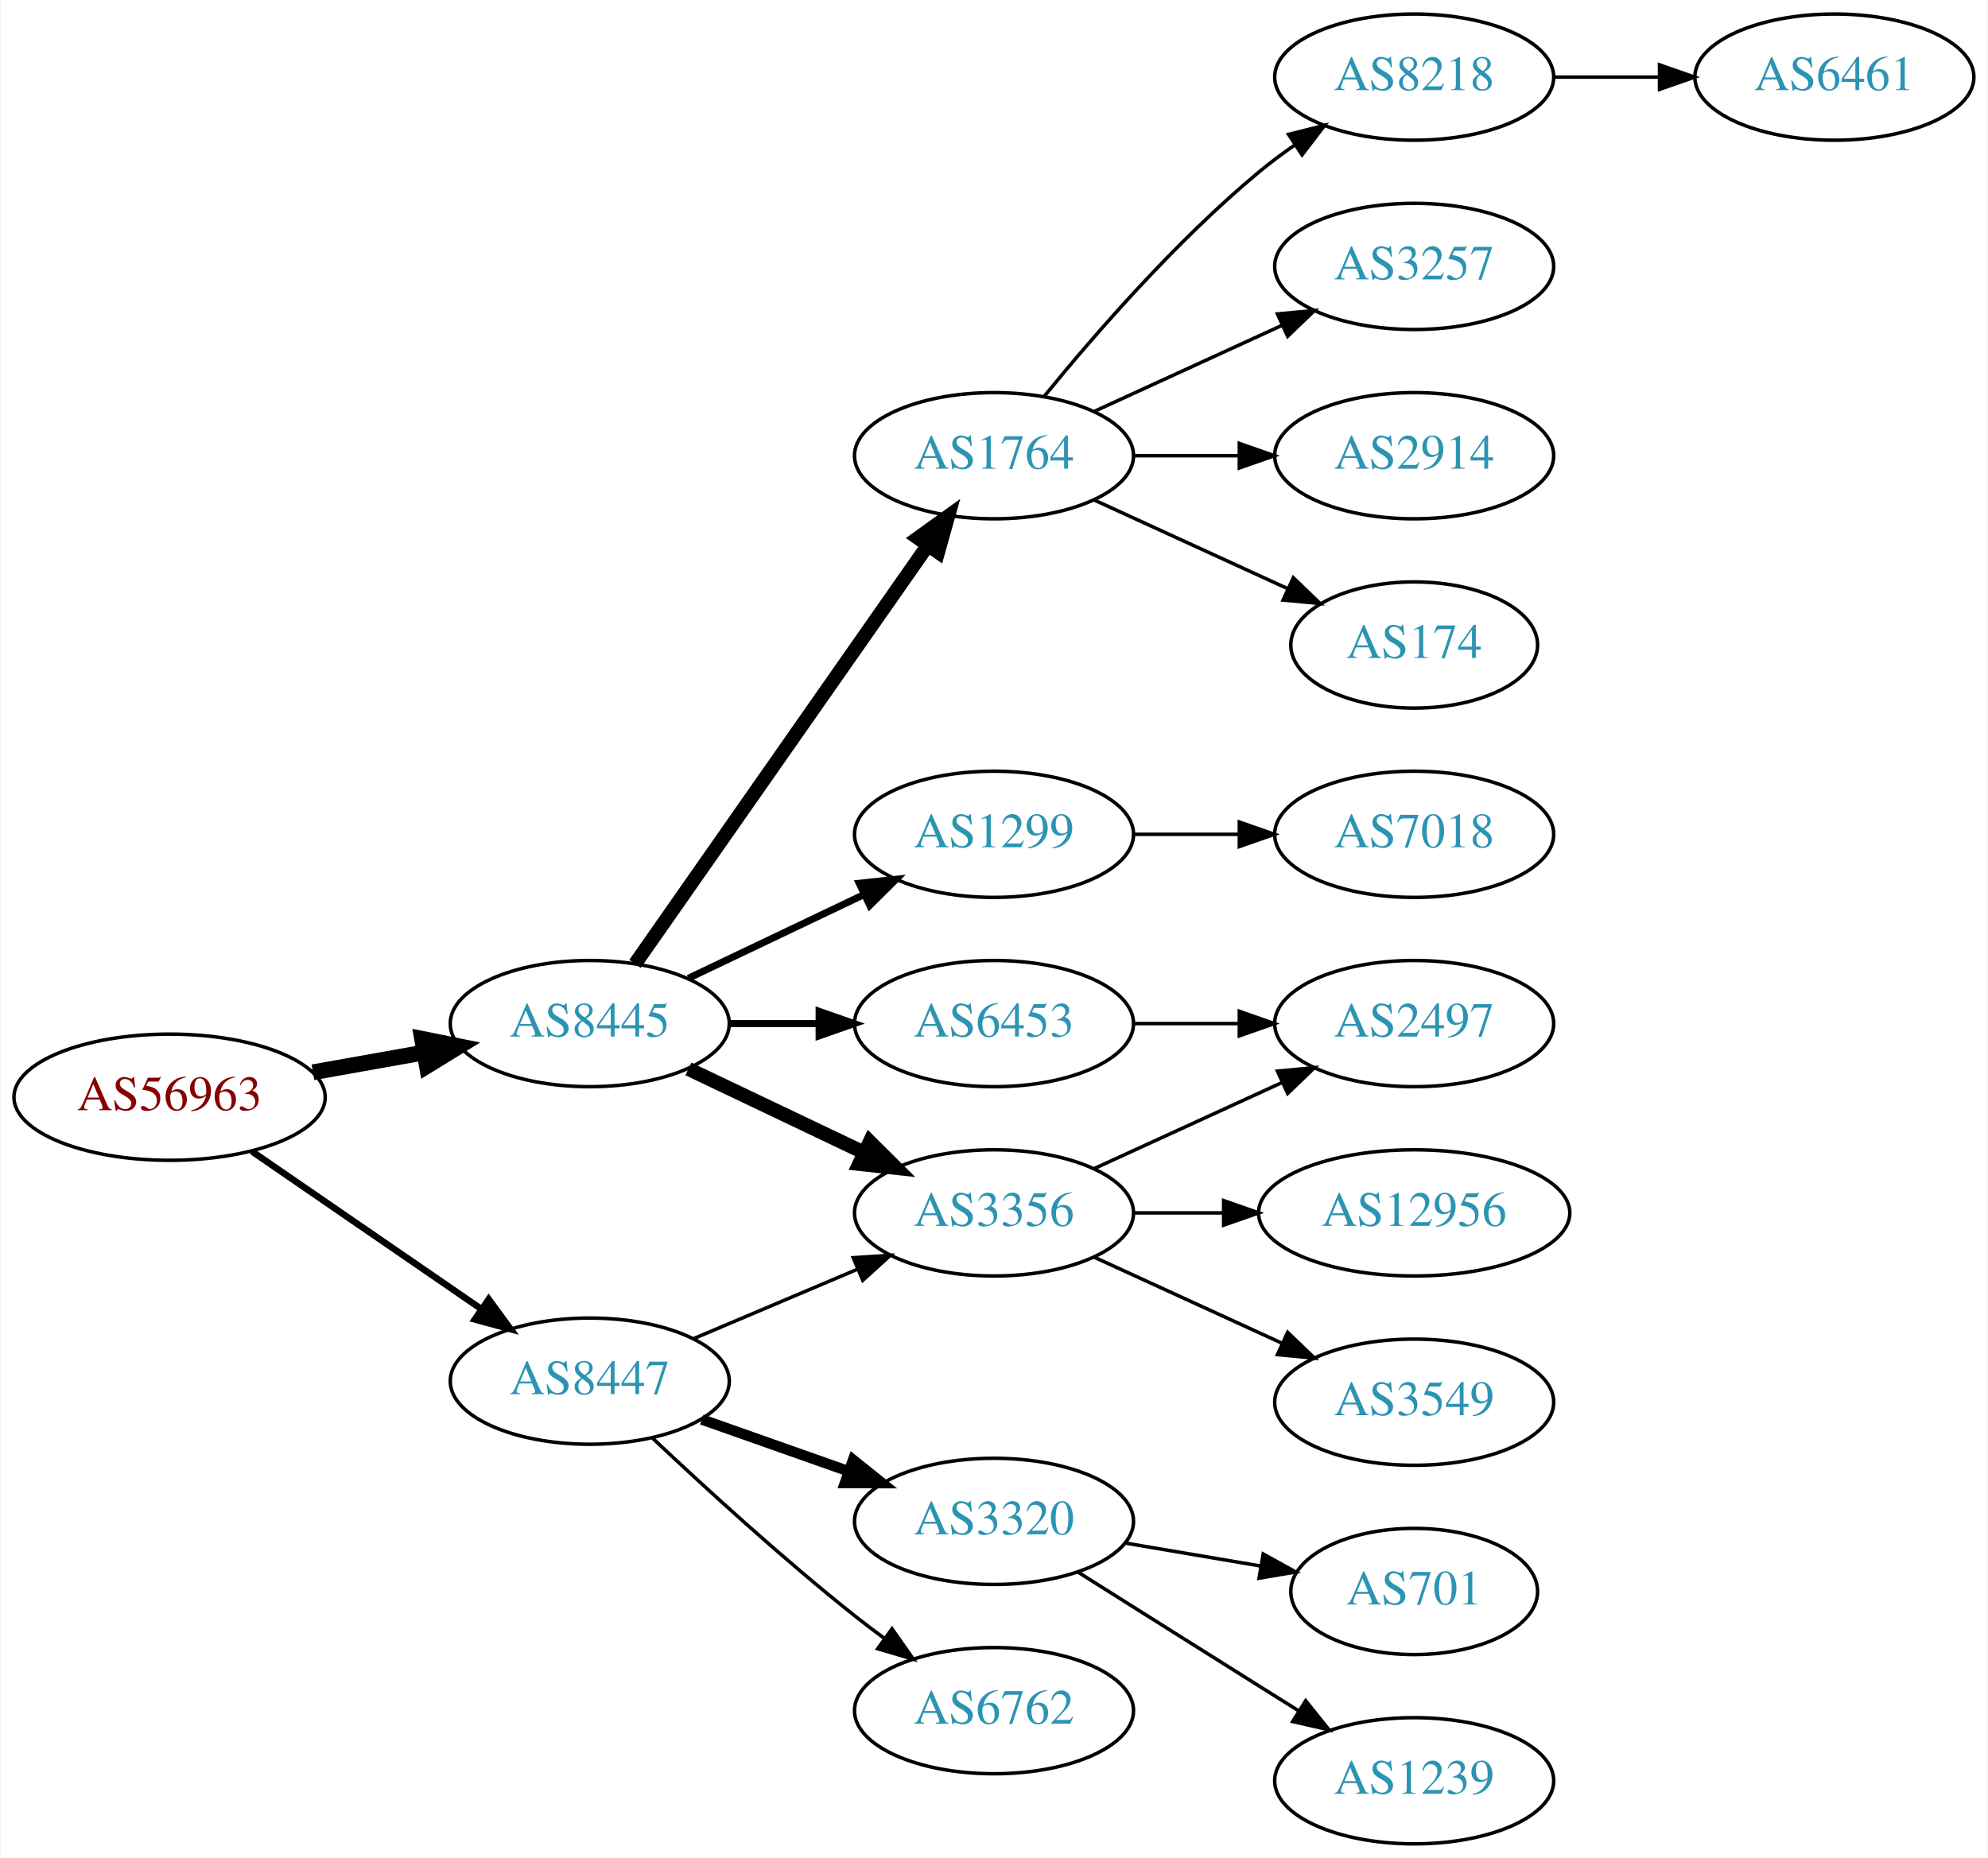
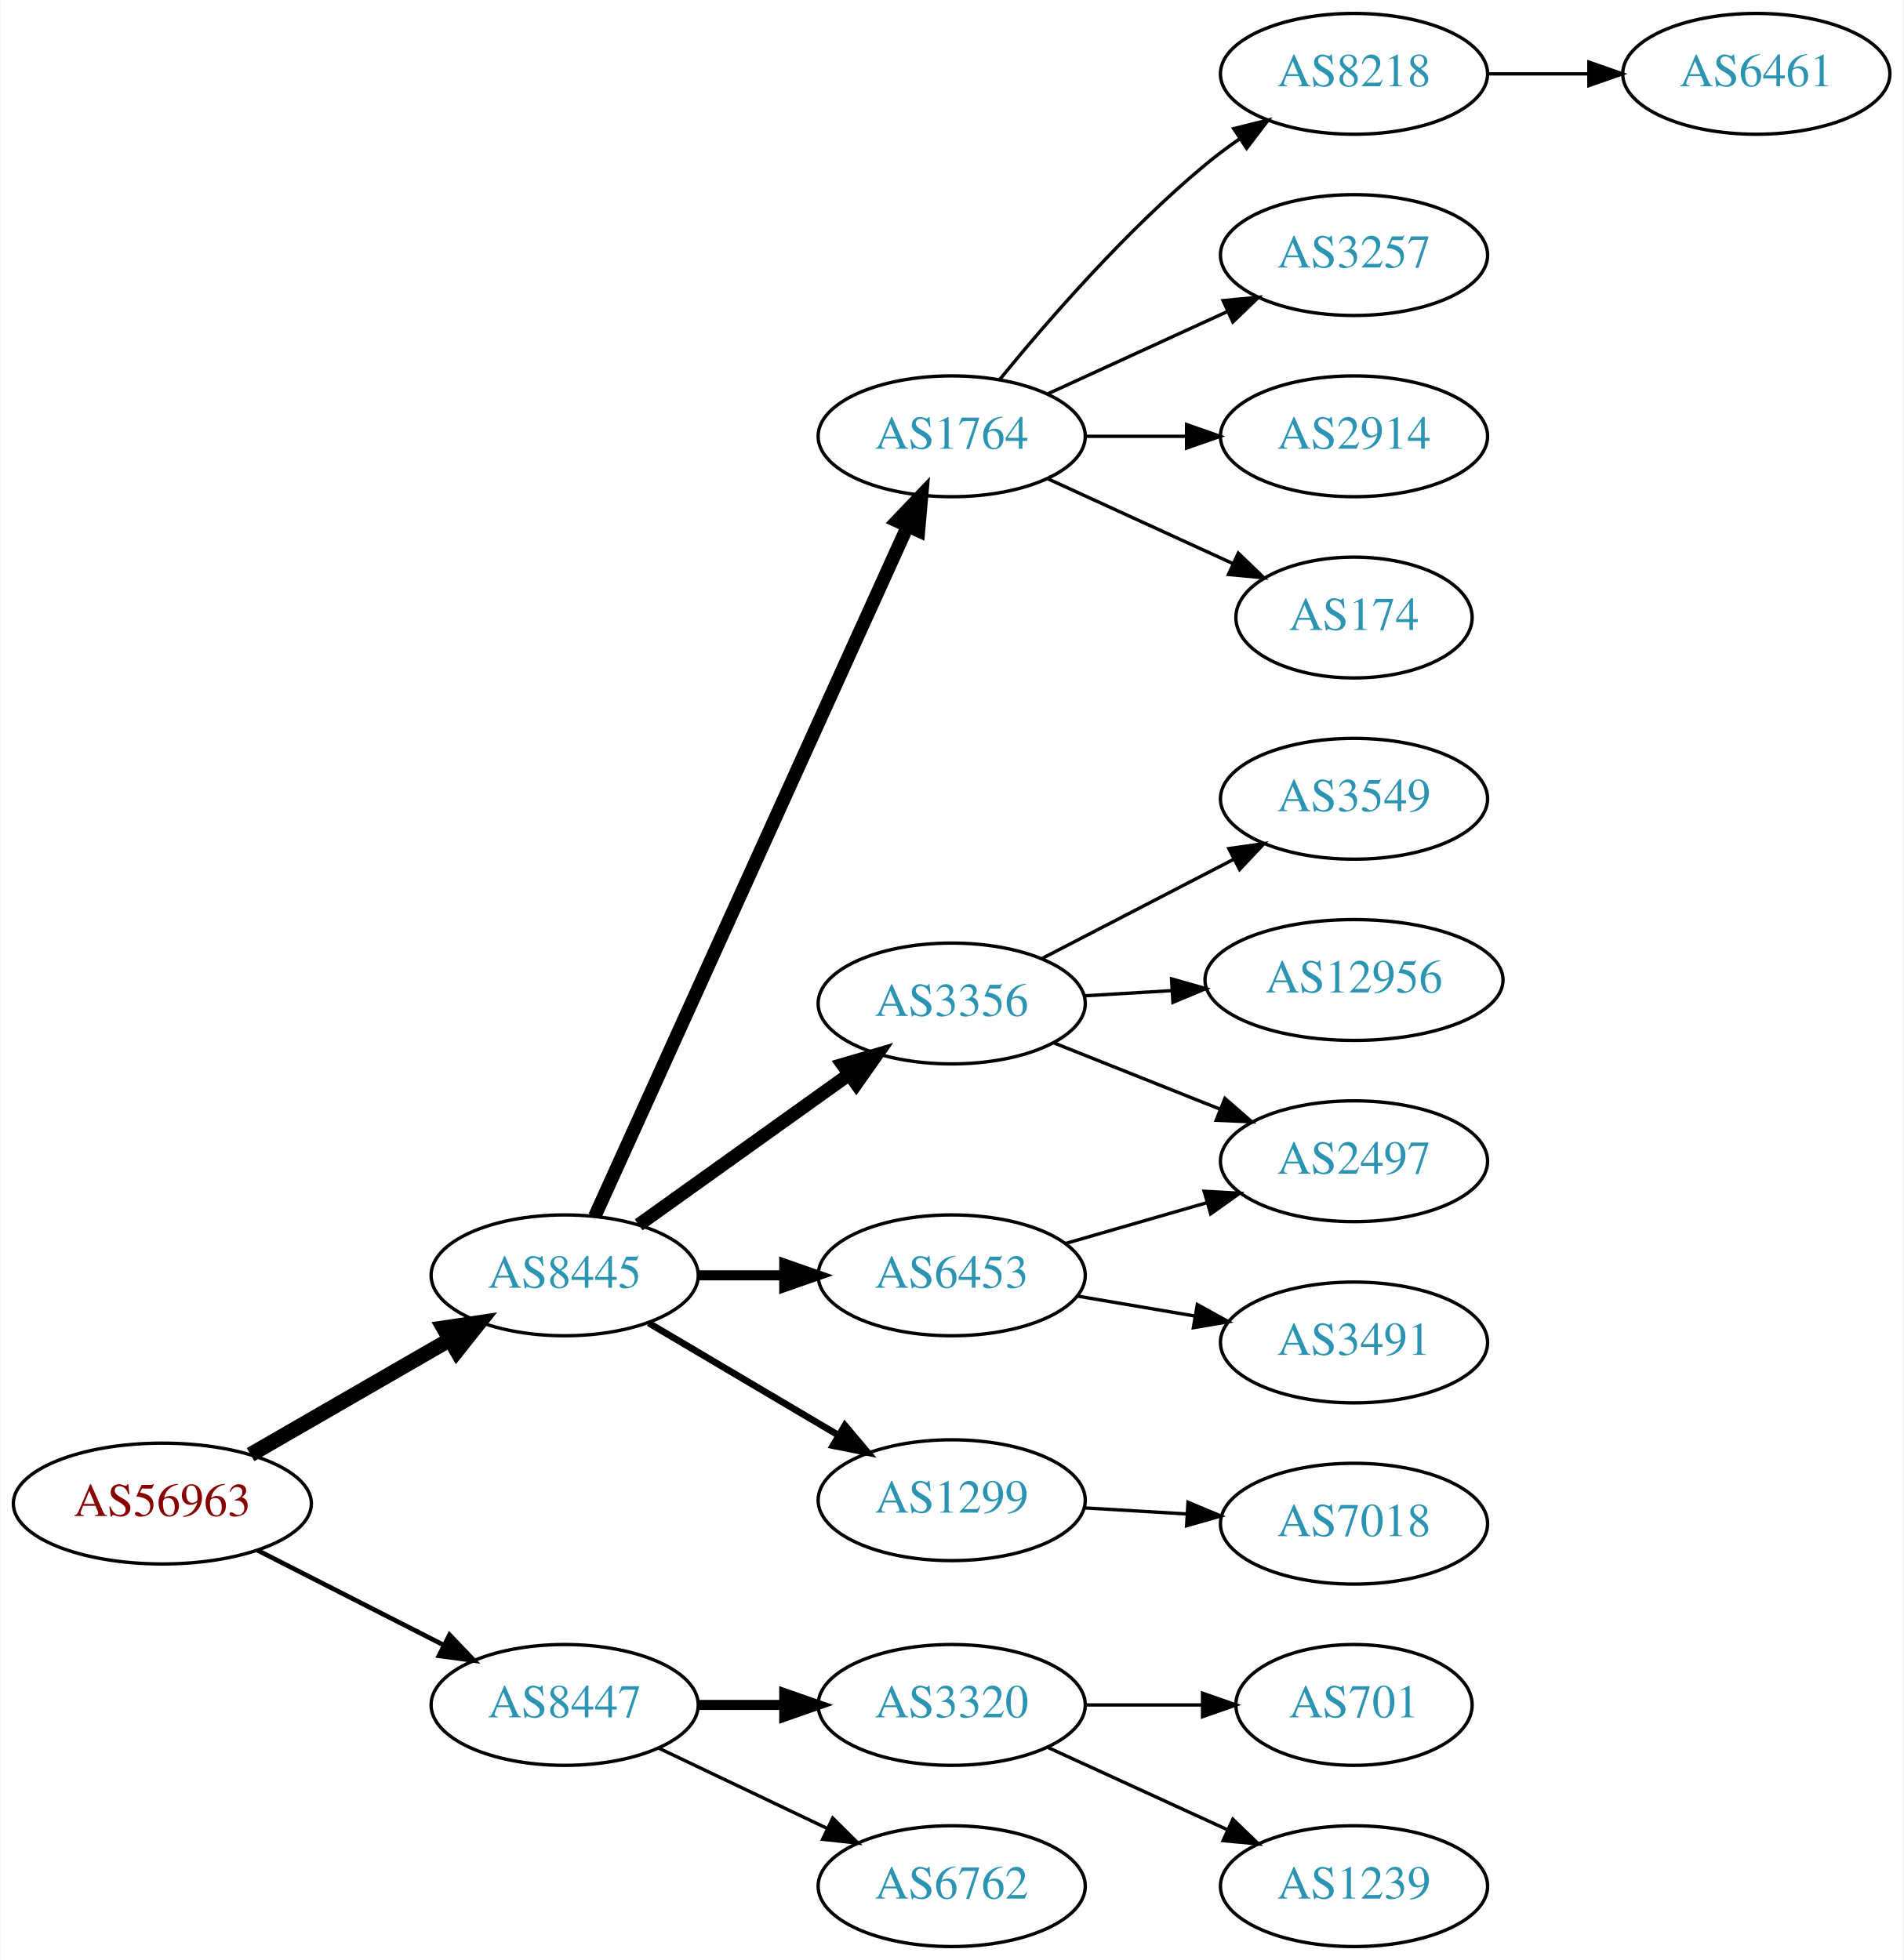
- <svg xmlns="http://www.w3.org/2000/svg" xmlns:xlink="http://www.w3.org/1999/xlink" width="567pt" height="530pt" viewBox="0.00 0.00 566.66 530.00">
-   <g id="graph0" class="graph" transform="scale(1 1) rotate(0) translate(4 526)">
-     <polygon fill="white" stroke="none" points="-4,4 -4,-526 562.663,-526 562.663,4 -4,4" />
+ <svg xmlns="http://www.w3.org/2000/svg" xmlns:xlink="http://www.w3.org/1999/xlink" width="567pt" height="584pt" viewBox="0.00 0.00 566.66 584.00">
+   <g id="graph0" class="graph" transform="scale(1 1) rotate(0) translate(4 580)">
+     <polygon fill="white" stroke="none" points="-4,4 -4,-580 562.663,-580 562.663,4 -4,4" />
    <g id="node1" class="node">
      <g id="a_node1">
        <a xlink:href="/asn/56963" xlink:title="AS56963 ~ Skidata AG [AT]">
-           <ellipse fill="#ffffff" stroke="black" cx="44.196" cy="-213" rx="44.393" ry="18" />
-           <text text-anchor="middle" x="44.196" y="-209.3" font-family="Times,serif" font-size="14.00" fill="#880000">AS56963</text>
+           <ellipse fill="#ffffff" stroke="black" cx="44.196" cy="-132" rx="44.393" ry="18" />
+           <text text-anchor="middle" x="44.196" y="-128.3" font-family="Times,serif" font-size="14.00" fill="#880000">AS56963</text>
        </a>
      </g>
    </g>
    <g id="node2" class="node">
      <g id="a_node2">
        <a xlink:href="/asn/8445" xlink:title="AS8445 ~ SALZBURG-AG-AS [AT]">
-           <ellipse fill="#ffffff" stroke="black" cx="164.039" cy="-234" rx="39.794" ry="18" />
-           <text text-anchor="middle" x="164.039" y="-230.3" font-family="Times,serif" font-size="14.00" fill="#2c94b3">AS8445</text>
+           <ellipse fill="#ffffff" stroke="black" cx="164.039" cy="-200" rx="39.794" ry="18" />
+           <text text-anchor="middle" x="164.039" y="-196.3" font-family="Times,serif" font-size="14.00" fill="#2c94b3">AS8445</text>
        </a>
      </g>
    </g>
    <g id="edge1" class="edge">
-       <path fill="none" stroke="black" stroke-width="4.5" d="M85.092,-220.11C95.314,-221.931 106.39,-223.905 116.898,-225.777" />
-       <polygon fill="black" stroke="black" stroke-width="4.5" points="116.215,-229.655 126.751,-227.533 117.596,-221.902 116.215,-229.655" />
+       <path fill="none" stroke="black" stroke-width="4.5" d="M70.476,-146.588C87.796,-156.582 110.947,-169.941 129.763,-180.799" />
+       <polygon fill="black" stroke="black" stroke-width="4.5" points="127.978,-184.314 138.607,-185.902 131.914,-177.493 127.978,-184.314" />
    </g>
    <g id="node3" class="node">
      <g id="a_node3">
        <a xlink:href="/asn/8447" xlink:title="AS8447 ~ A1 Telekom Austria AG [AT]">
-           <ellipse fill="#ffffff" stroke="black" cx="164.039" cy="-132" rx="39.794" ry="18" />
-           <text text-anchor="middle" x="164.039" y="-128.3" font-family="Times,serif" font-size="14.00" fill="#2c94b3">AS8447</text>
+           <ellipse fill="#ffffff" stroke="black" cx="164.039" cy="-72" rx="39.794" ry="18" />
+           <text text-anchor="middle" x="164.039" y="-68.3" font-family="Times,serif" font-size="14.00" fill="#2c94b3">AS8447</text>
        </a>
      </g>
    </g>
    <g id="edge2" class="edge">
-       <path fill="none" stroke="black" stroke-width="1.875" d="M67.639,-197.574C86.22,-184.802 112.781,-166.545 133.161,-152.537" />
-       <polygon fill="black" stroke="black" stroke-width="1.875" points="135.216,-155.371 141.475,-146.822 131.251,-149.602 135.216,-155.371" />
+       <path fill="none" stroke="black" stroke-width="1.385" d="M72.528,-118.084C89.087,-109.653 110.372,-98.815 128.141,-89.768" />
+       <polygon fill="black" stroke="black" stroke-width="1.385" points="129.745,-92.879 137.068,-85.223 126.569,-86.641 129.745,-92.879" />
    </g>
    <g id="node4" class="node">
      <g id="a_node4">
        <a xlink:href="/asn/1764" xlink:title="AS1764 ~ NEXTLAYER-AS [AT]">
-           <ellipse fill="#ffffff" stroke="black" cx="279.332" cy="-396" rx="39.794" ry="18" />
-           <text text-anchor="middle" x="279.332" y="-392.3" font-family="Times,serif" font-size="14.00" fill="#2c94b3">AS1764</text>
+           <ellipse fill="#ffffff" stroke="black" cx="279.332" cy="-450" rx="39.794" ry="18" />
+           <text text-anchor="middle" x="279.332" y="-446.3" font-family="Times,serif" font-size="14.00" fill="#2c94b3">AS1764</text>
        </a>
      </g>
    </g>
    <g id="edge3" class="edge">
-       <path fill="none" stroke="black" stroke-width="4" d="M176.949,-251.031C196.871,-279.517 237.06,-336.985 260.41,-370.374" />
-       <polygon fill="black" stroke="black" stroke-width="4" points="257.641,-372.521 266.24,-378.71 263.377,-368.509 257.641,-372.521" />
+       <path fill="none" stroke="black" stroke-width="4" d="M173.005,-217.58C192.547,-260.702 242.956,-371.939 266.228,-423.291" />
+       <polygon fill="black" stroke="black" stroke-width="4" points="263.058,-424.776 270.374,-432.44 269.434,-421.887 263.058,-424.776" />
    </g>
    <g id="node5" class="node">
      <g id="a_node5">
        <a xlink:href="/asn/3356" xlink:title="AS3356 ~ Level 3 Parent, LLC [US]">
-           <ellipse fill="#ffffff" stroke="black" cx="279.332" cy="-180" rx="39.794" ry="18" />
-           <text text-anchor="middle" x="279.332" y="-176.3" font-family="Times,serif" font-size="14.00" fill="#2c94b3">AS3356</text>
+           <ellipse fill="#ffffff" stroke="black" cx="279.332" cy="-281" rx="39.794" ry="18" />
+           <text text-anchor="middle" x="279.332" y="-277.3" font-family="Times,serif" font-size="14.00" fill="#2c94b3">AS3356</text>
        </a>
      </g>
    </g>
    <g id="edge4" class="edge">
-       <path fill="none" stroke="black" stroke-width="4" d="M192.175,-221.066C207.169,-213.919 225.99,-204.948 242.213,-197.215" />
-       <polygon fill="black" stroke="black" stroke-width="4" points="243.895,-200.291 251.417,-192.829 240.884,-193.972 243.895,-200.291" />
+       <path fill="none" stroke="black" stroke-width="4" d="M186.083,-215.046C203.697,-227.639 229.036,-245.755 248.701,-259.816" />
+       <polygon fill="black" stroke="black" stroke-width="4" points="246.845,-262.791 257.016,-265.76 250.917,-257.097 246.845,-262.791" />
    </g>
    <g id="node6" class="node">
      <g id="a_node6">
-         <a xlink:href="/asn/1299" xlink:title="AS1299 ~ Telia Carrier [EU]">
-           <ellipse fill="#ffffff" stroke="black" cx="279.332" cy="-288" rx="39.794" ry="18" />
-           <text text-anchor="middle" x="279.332" y="-284.3" font-family="Times,serif" font-size="14.00" fill="#2c94b3">AS1299</text>
+         <a xlink:href="/asn/6453" xlink:title="AS6453 ~ TATA COMMUNICATIONS (AMERICA) INC [US]">
+           <ellipse fill="#ffffff" stroke="black" cx="279.332" cy="-200" rx="39.794" ry="18" />
+           <text text-anchor="middle" x="279.332" y="-196.3" font-family="Times,serif" font-size="14.00" fill="#2c94b3">AS6453</text>
        </a>
      </g>
    </g>
    <g id="edge5" class="edge">
-       <path fill="none" stroke="black" stroke-width="2" d="M192.175,-246.934C207.169,-254.081 225.99,-263.052 242.213,-270.785" />
-       <polygon fill="black" stroke="black" stroke-width="2" points="240.884,-274.028 251.417,-275.171 243.895,-267.709 240.884,-274.028" />
+       <path fill="none" stroke="black" stroke-width="3" d="M203.711,-200C211.914,-200 220.678,-200 229.21,-200" />
+       <polygon fill="black" stroke="black" stroke-width="3" points="229.449,-203.5 239.449,-200 229.449,-196.5 229.449,-203.5" />
    </g>
    <g id="node7" class="node">
      <g id="a_node7">
-         <a xlink:href="/asn/6453" xlink:title="AS6453 ~ TATA COMMUNICATIONS (AMERICA) INC [US]">
-           <ellipse fill="#ffffff" stroke="black" cx="279.332" cy="-234" rx="39.794" ry="18" />
-           <text text-anchor="middle" x="279.332" y="-230.3" font-family="Times,serif" font-size="14.00" fill="#2c94b3">AS6453</text>
+         <a xlink:href="/asn/1299" xlink:title="AS1299 ~ Telia Carrier [EU]">
+           <ellipse fill="#ffffff" stroke="black" cx="279.332" cy="-133" rx="39.794" ry="18" />
+           <text text-anchor="middle" x="279.332" y="-129.3" font-family="Times,serif" font-size="14.00" fill="#2c94b3">AS1299</text>
        </a>
      </g>
    </g>
    <g id="edge6" class="edge">
-       <path fill="none" stroke="black" stroke-width="2" d="M203.711,-234C211.914,-234 220.678,-234 229.21,-234" />
-       <polygon fill="black" stroke="black" stroke-width="2" points="229.449,-237.5 239.449,-234 229.449,-230.5 229.449,-237.5" />
-     </g>
-     <g id="edge18" class="edge">
-       <path fill="none" stroke="black" d="M193.627,-144.112C207.85,-150.138 225.229,-157.502 240.536,-163.987" />
-       <polygon fill="black" stroke="black" points="239.179,-167.213 249.752,-167.891 241.91,-160.768 239.179,-167.213" />
-     </g>
-     <g id="node17" class="node">
-       <g id="a_node17">
-         <a xlink:href="/asn/3320" xlink:title="AS3320 ~ DTAG [DE]">
-           <ellipse fill="#ffffff" stroke="black" cx="279.332" cy="-92" rx="39.794" ry="18" />
-           <text text-anchor="middle" x="279.332" y="-88.3" font-family="Times,serif" font-size="14.00" fill="#2c94b3">AS3320</text>
-         </a>
-       </g>
-     </g>
-     <g id="edge17" class="edge">
-       <path fill="none" stroke="black" stroke-width="3" d="M195.996,-121.07C208.86,-116.528 223.966,-111.195 237.702,-106.345" />
-       <polygon fill="black" stroke="black" stroke-width="3" points="239.147,-109.547 247.411,-102.917 236.816,-102.946 239.147,-109.547" />
+       <path fill="none" stroke="black" stroke-width="2" d="M189.065,-185.791C205.437,-176.109 227.325,-163.165 245.329,-152.518" />
+       <polygon fill="black" stroke="black" stroke-width="2" points="247.514,-155.292 254.34,-147.188 243.951,-149.266 247.514,-155.292" />
    </g>
    <g id="node18" class="node">
      <g id="a_node18">
+         <a xlink:href="/asn/3320" xlink:title="AS3320 ~ DTAG [DE]">
+           <ellipse fill="#ffffff" stroke="black" cx="279.332" cy="-72" rx="39.794" ry="18" />
+           <text text-anchor="middle" x="279.332" y="-68.3" font-family="Times,serif" font-size="14.00" fill="#2c94b3">AS3320</text>
+         </a>
+       </g>
+     </g>
+     <g id="edge18" class="edge">
+       <path fill="none" stroke="black" stroke-width="3" d="M203.711,-72C211.914,-72 220.678,-72 229.21,-72" />
+       <polygon fill="black" stroke="black" stroke-width="3" points="229.449,-75.5 239.449,-72 229.449,-68.5 229.449,-75.5" />
+     </g>
+     <g id="node19" class="node">
+       <g id="a_node19">
        <a xlink:href="/asn/6762" xlink:title="AS6762 ~ TELECOM ITALIA SPARKLE S.p.A. [IT]">
-           <ellipse fill="#ffffff" stroke="black" cx="279.332" cy="-38" rx="39.794" ry="18" />
-           <text text-anchor="middle" x="279.332" y="-34.3" font-family="Times,serif" font-size="14.00" fill="#2c94b3">AS6762</text>
+           <ellipse fill="#ffffff" stroke="black" cx="279.332" cy="-18" rx="39.794" ry="18" />
+           <text text-anchor="middle" x="279.332" y="-14.3" font-family="Times,serif" font-size="14.00" fill="#2c94b3">AS6762</text>
        </a>
      </g>
    </g>
    <g id="edge19" class="edge">
-       <path fill="none" stroke="black" d="M182.014,-115.68C196.816,-101.716 219.085,-81.342 239.685,-65 242.396,-62.849 245.266,-60.672 248.168,-58.537" />
-       <polygon fill="black" stroke="black" points="250.242,-61.356 256.327,-52.683 246.162,-55.669 250.242,-61.356" />
+       <path fill="none" stroke="black" d="M192.175,-59.066C207.169,-51.919 225.99,-42.948 242.213,-35.215" />
+       <polygon fill="black" stroke="black" points="243.895,-38.291 251.417,-30.829 240.884,-31.972 243.895,-38.291" />
    </g>
    <g id="node8" class="node">
      <g id="a_node8">
-         <a xlink:href="/asn/2914" xlink:title="AS2914 ~ NTT America, Inc. [US]">
-           <ellipse fill="#ffffff" stroke="black" cx="399.174" cy="-396" rx="39.794" ry="18" />
-           <text text-anchor="middle" x="399.174" y="-392.3" font-family="Times,serif" font-size="14.00" fill="#2c94b3">AS2914</text>
+         <a xlink:href="/asn/8218" xlink:title="AS8218 ~ legacy Neotelecoms [FR]">
+           <ellipse fill="#ffffff" stroke="black" cx="399.174" cy="-558" rx="39.794" ry="18" />
+           <text text-anchor="middle" x="399.174" y="-554.3" font-family="Times,serif" font-size="14.00" fill="#2c94b3">AS8218</text>
        </a>
      </g>
    </g>
    <g id="edge7" class="edge">
-       <path fill="none" stroke="black" d="M319.244,-396C328.798,-396 339.147,-396 349.11,-396" />
-       <polygon fill="black" stroke="black" points="349.302,-399.5 359.302,-396 349.302,-392.5 349.302,-399.5" />
+       <path fill="none" stroke="black" d="M293.751,-467.065C307.865,-484.375 331.28,-511.345 354.978,-531 358.194,-533.668 361.695,-536.27 365.265,-538.741" />
+       <polygon fill="black" stroke="black" points="363.343,-541.666 373.622,-544.236 367.189,-535.817 363.343,-541.666" />
    </g>
    <g id="node9" class="node">
      <g id="a_node9">
-         <a xlink:href="/asn/174" xlink:title="AS174 ~ Cogent Communications [US]">
-           <ellipse fill="#ffffff" stroke="black" cx="399.174" cy="-342" rx="35.194" ry="18" />
-           <text text-anchor="middle" x="399.174" y="-338.3" font-family="Times,serif" font-size="14.00" fill="#2c94b3">AS174</text>
+         <a xlink:href="/asn/3257" xlink:title="AS3257 ~ GTT [DE]">
+           <ellipse fill="#ffffff" stroke="black" cx="399.174" cy="-504" rx="39.794" ry="18" />
+           <text text-anchor="middle" x="399.174" y="-500.3" font-family="Times,serif" font-size="14.00" fill="#2c94b3">AS3257</text>
        </a>
      </g>
    </g>
    <g id="edge8" class="edge">
-       <path fill="none" stroke="black" d="M307.96,-383.339C324.377,-375.817 345.358,-366.202 362.955,-358.139" />
-       <polygon fill="black" stroke="black" points="364.7,-361.189 372.332,-353.842 361.783,-354.826 364.7,-361.189" />
+       <path fill="none" stroke="black" d="M307.96,-462.661C323.917,-469.973 344.188,-479.261 361.471,-487.181" />
+       <polygon fill="black" stroke="black" points="360.169,-490.435 370.718,-491.419 363.085,-484.071 360.169,-490.435" />
    </g>
    <g id="node10" class="node">
      <g id="a_node10">
-         <a xlink:href="/asn/8218" xlink:title="AS8218 ~ legacy Neotelecoms [FR]">
-           <ellipse fill="#ffffff" stroke="black" cx="399.174" cy="-504" rx="39.794" ry="18" />
-           <text text-anchor="middle" x="399.174" y="-500.3" font-family="Times,serif" font-size="14.00" fill="#2c94b3">AS8218</text>
+         <a xlink:href="/asn/2914" xlink:title="AS2914 ~ NTT America, Inc. [US]">
+           <ellipse fill="#ffffff" stroke="black" cx="399.174" cy="-450" rx="39.794" ry="18" />
+           <text text-anchor="middle" x="399.174" y="-446.3" font-family="Times,serif" font-size="14.00" fill="#2c94b3">AS2914</text>
        </a>
      </g>
    </g>
    <g id="edge9" class="edge">
-       <path fill="none" stroke="black" d="M293.751,-413.065C307.865,-430.375 331.28,-457.345 354.978,-477 358.194,-479.668 361.695,-482.27 365.265,-484.741" />
-       <polygon fill="black" stroke="black" points="363.343,-487.666 373.622,-490.236 367.189,-481.817 363.343,-487.666" />
+       <path fill="none" stroke="black" d="M319.244,-450C328.798,-450 339.147,-450 349.11,-450" />
+       <polygon fill="black" stroke="black" points="349.302,-453.5 359.302,-450 349.302,-446.5 349.302,-453.5" />
    </g>
    <g id="node11" class="node">
      <g id="a_node11">
-         <a xlink:href="/asn/3257" xlink:title="AS3257 ~ GTT [DE]">
-           <ellipse fill="#ffffff" stroke="black" cx="399.174" cy="-450" rx="39.794" ry="18" />
-           <text text-anchor="middle" x="399.174" y="-446.3" font-family="Times,serif" font-size="14.00" fill="#2c94b3">AS3257</text>
+         <a xlink:href="/asn/174" xlink:title="AS174 ~ Cogent Communications [US]">
+           <ellipse fill="#ffffff" stroke="black" cx="399.174" cy="-396" rx="35.194" ry="18" />
+           <text text-anchor="middle" x="399.174" y="-392.3" font-family="Times,serif" font-size="14.00" fill="#2c94b3">AS174</text>
        </a>
      </g>
    </g>
    <g id="edge10" class="edge">
-       <path fill="none" stroke="black" d="M307.96,-408.661C323.917,-415.973 344.188,-425.261 361.471,-433.181" />
-       <polygon fill="black" stroke="black" points="360.169,-436.435 370.718,-437.419 363.085,-430.071 360.169,-436.435" />
-     </g>
-     <g id="node12" class="node">
-       <g id="a_node12">
+       <path fill="none" stroke="black" d="M307.96,-437.339C324.377,-429.817 345.358,-420.202 362.955,-412.139" />
+       <polygon fill="black" stroke="black" points="364.7,-415.189 372.332,-407.842 361.783,-408.826 364.7,-415.189" />
+     </g>
+     <g id="node13" class="node">
+       <g id="a_node13">
+         <a xlink:href="/asn/3549" xlink:title="AS3549 ~ Level 3 Parent, LLC [US]">
+           <ellipse fill="#ffffff" stroke="black" cx="399.174" cy="-342" rx="39.794" ry="18" />
+           <text text-anchor="middle" x="399.174" y="-338.3" font-family="Times,serif" font-size="14.00" fill="#2c94b3">AS3549</text>
+         </a>
+       </g>
+     </g>
+     <g id="edge12" class="edge">
+       <path fill="none" stroke="black" d="M306.193,-294.387C323.001,-303.087 345.116,-314.535 363.449,-324.025" />
+       <polygon fill="black" stroke="black" points="361.884,-327.156 372.373,-328.645 365.102,-320.939 361.884,-327.156" />
+     </g>
+     <g id="node14" class="node">
+       <g id="a_node14">
        <a xlink:href="/asn/2497" xlink:title="AS2497 ~ Internet Initiative Japan Inc. [JP]">
          <ellipse fill="#ffffff" stroke="black" cx="399.174" cy="-234" rx="39.794" ry="18" />
          <text text-anchor="middle" x="399.174" y="-230.3" font-family="Times,serif" font-size="14.00" fill="#2c94b3">AS2497</text>
        </a>
      </g>
    </g>
-     <g id="edge11" class="edge">
-       <path fill="none" stroke="black" d="M307.96,-192.661C323.917,-199.973 344.188,-209.261 361.471,-217.181" />
-       <polygon fill="black" stroke="black" points="360.169,-220.435 370.718,-221.419 363.085,-214.071 360.169,-220.435" />
-     </g>
-     <g id="node13" class="node">
-       <g id="a_node13">
-         <a xlink:href="/asn/3549" xlink:title="AS3549 ~ Level 3 Parent, LLC [US]">
-           <ellipse fill="#ffffff" stroke="black" cx="399.174" cy="-126" rx="39.794" ry="18" />
-           <text text-anchor="middle" x="399.174" y="-122.3" font-family="Times,serif" font-size="14.00" fill="#2c94b3">AS3549</text>
-         </a>
-       </g>
-     </g>
-     <g id="edge12" class="edge">
-       <path fill="none" stroke="black" d="M307.96,-167.339C323.917,-160.027 344.188,-150.739 361.471,-142.819" />
-       <polygon fill="black" stroke="black" points="363.085,-145.929 370.718,-138.581 360.169,-139.565 363.085,-145.929" />
-     </g>
-     <g id="node14" class="node">
-       <g id="a_node14">
+     <g id="edge13" class="edge">
+       <path fill="none" stroke="black" d="M309.764,-269.261C324.668,-263.317 342.964,-256.02 359.038,-249.609" />
+       <polygon fill="black" stroke="black" points="360.716,-252.708 368.708,-245.752 358.123,-246.206 360.716,-252.708" />
+     </g>
+     <g id="node15" class="node">
+       <g id="a_node15">
        <a xlink:href="/asn/12956" xlink:title="AS12956 ~ TELXIUS [ES]">
-           <ellipse fill="#ffffff" stroke="black" cx="399.174" cy="-180" rx="44.393" ry="18" />
-           <text text-anchor="middle" x="399.174" y="-176.3" font-family="Times,serif" font-size="14.00" fill="#2c94b3">AS12956</text>
-         </a>
-       </g>
-     </g>
-     <g id="edge13" class="edge">
-       <path fill="none" stroke="black" d="M319.244,-180C327.347,-180 336.022,-180 344.548,-180" />
-       <polygon fill="black" stroke="black" points="344.826,-183.5 354.826,-180 344.826,-176.5 344.826,-183.5" />
+           <ellipse fill="#ffffff" stroke="black" cx="399.174" cy="-288" rx="44.393" ry="18" />
+           <text text-anchor="middle" x="399.174" y="-284.3" font-family="Times,serif" font-size="14.00" fill="#2c94b3">AS12956</text>
+         </a>
+       </g>
+     </g>
+     <g id="edge14" class="edge">
+       <path fill="none" stroke="black" d="M318.918,-283.292C327.216,-283.785 336.128,-284.314 344.873,-284.834" />
+       <polygon fill="black" stroke="black" points="344.825,-288.337 355.015,-285.436 345.24,-281.349 344.825,-288.337" />
+     </g>
+     <g id="edge15" class="edge">
+       <path fill="none" stroke="black" d="M313.157,-209.471C326.2,-213.234 341.381,-217.614 355.275,-221.623" />
+       <polygon fill="black" stroke="black" points="354.537,-225.053 365.116,-224.462 356.478,-218.327 354.537,-225.053" />
    </g>
    <g id="node16" class="node">
      <g id="a_node16">
+         <a xlink:href="/asn/3491" xlink:title="AS3491 ~ PCCW Global, Inc. [US]">
+           <ellipse fill="#ffffff" stroke="black" cx="399.174" cy="-180" rx="39.794" ry="18" />
+           <text text-anchor="middle" x="399.174" y="-176.3" font-family="Times,serif" font-size="14.00" fill="#2c94b3">AS3491</text>
+         </a>
+       </g>
+     </g>
+     <g id="edge16" class="edge">
+       <path fill="none" stroke="black" d="M316.65,-193.836C327.739,-191.954 340.086,-189.859 351.749,-187.879" />
+       <polygon fill="black" stroke="black" points="352.5,-191.302 361.773,-186.178 351.328,-184.401 352.5,-191.302" />
+     </g>
+     <g id="node17" class="node">
+       <g id="a_node17">
        <a xlink:href="/asn/7018" xlink:title="AS7018 ~ AT&amp;T Services, Inc. [US]">
-           <ellipse fill="#ffffff" stroke="black" cx="399.174" cy="-288" rx="39.794" ry="18" />
-           <text text-anchor="middle" x="399.174" y="-284.3" font-family="Times,serif" font-size="14.00" fill="#2c94b3">AS7018</text>
-         </a>
-       </g>
-     </g>
-     <g id="edge15" class="edge">
-       <path fill="none" stroke="black" d="M319.244,-288C328.798,-288 339.147,-288 349.11,-288" />
-       <polygon fill="black" stroke="black" points="349.302,-291.5 359.302,-288 349.302,-284.5 349.302,-291.5" />
-     </g>
-     <g id="edge16" class="edge">
-       <path fill="none" stroke="black" d="M319.244,-234C328.798,-234 339.147,-234 349.11,-234" />
-       <polygon fill="black" stroke="black" points="349.302,-237.5 359.302,-234 349.302,-230.5 349.302,-237.5" />
-     </g>
-     <g id="node15" class="node">
-       <g id="a_node15">
+           <ellipse fill="#ffffff" stroke="black" cx="399.174" cy="-126" rx="39.794" ry="18" />
+           <text text-anchor="middle" x="399.174" y="-122.3" font-family="Times,serif" font-size="14.00" fill="#2c94b3">AS7018</text>
+         </a>
+       </g>
+     </g>
+     <g id="edge17" class="edge">
+       <path fill="none" stroke="black" d="M318.918,-130.708C328.684,-130.128 339.301,-129.497 349.495,-128.892" />
+       <polygon fill="black" stroke="black" points="349.727,-132.384 359.501,-128.297 349.311,-125.396 349.727,-132.384" />
+     </g>
+     <g id="node12" class="node">
+       <g id="a_node12">
        <a xlink:href="/asn/6461" xlink:title="AS6461 ~ Zayo Bandwidth [US]">
-           <ellipse fill="#ffffff" stroke="black" cx="519.017" cy="-504" rx="39.794" ry="18" />
-           <text text-anchor="middle" x="519.017" y="-500.3" font-family="Times,serif" font-size="14.00" fill="#2c94b3">AS6461</text>
-         </a>
-       </g>
-     </g>
-     <g id="edge14" class="edge">
-       <path fill="none" stroke="black" d="M439.087,-504C448.64,-504 458.99,-504 468.952,-504" />
-       <polygon fill="black" stroke="black" points="469.145,-507.5 479.145,-504 469.145,-500.5 469.145,-507.5" />
-     </g>
-     <g id="node19" class="node">
-       <g id="a_node19">
+           <ellipse fill="#ffffff" stroke="black" cx="519.017" cy="-558" rx="39.794" ry="18" />
+           <text text-anchor="middle" x="519.017" y="-554.3" font-family="Times,serif" font-size="14.00" fill="#2c94b3">AS6461</text>
+         </a>
+       </g>
+     </g>
+     <g id="edge11" class="edge">
+       <path fill="none" stroke="black" d="M439.087,-558C448.64,-558 458.99,-558 468.952,-558" />
+       <polygon fill="black" stroke="black" points="469.145,-561.5 479.145,-558 469.145,-554.5 469.145,-561.5" />
+     </g>
+     <g id="node20" class="node">
+       <g id="a_node20">
        <a xlink:href="/asn/701" xlink:title="AS701 ~ UUNET [US]">
          <ellipse fill="#ffffff" stroke="black" cx="399.174" cy="-72" rx="35.194" ry="18" />
          <text text-anchor="middle" x="399.174" y="-68.3" font-family="Times,serif" font-size="14.00" fill="#2c94b3">AS701</text>
        </a>
      </g>
    </g>
    <g id="edge20" class="edge">
-       <path fill="none" stroke="black" d="M316.65,-85.836C328.923,-83.753 342.738,-81.408 355.461,-79.249" />
-       <polygon fill="black" stroke="black" points="356.106,-82.69 365.379,-77.566 354.934,-75.789 356.106,-82.69" />
-     </g>
-     <g id="node20" class="node">
-       <g id="a_node20">
+       <path fill="none" stroke="black" d="M319.244,-72C330.331,-72 342.491,-72 353.873,-72" />
+       <polygon fill="black" stroke="black" points="354.055,-75.5 364.055,-72 354.055,-68.5 354.055,-75.5" />
+     </g>
+     <g id="node21" class="node">
+       <g id="a_node21">
        <a xlink:href="/asn/1239" xlink:title="AS1239 ~ Sprint [US]">
          <ellipse fill="#ffffff" stroke="black" cx="399.174" cy="-18" rx="39.794" ry="18" />
          <text text-anchor="middle" x="399.174" y="-14.3" font-family="Times,serif" font-size="14.00" fill="#2c94b3">AS1239</text>
        </a>
      </g>
    </g>
    <g id="edge21" class="edge">
-       <path fill="none" stroke="black" d="M303.188,-77.581C317.957,-68.272 337.594,-55.906 354.978,-45 358.602,-42.727 362.399,-40.348 366.174,-37.986" />
-       <polygon fill="black" stroke="black" points="368.228,-40.829 374.851,-32.559 364.516,-34.894 368.228,-40.829" />
+       <path fill="none" stroke="black" d="M307.96,-59.339C323.917,-52.027 344.188,-42.739 361.471,-34.819" />
+       <polygon fill="black" stroke="black" points="363.085,-37.929 370.718,-30.581 360.169,-31.565 363.085,-37.929" />
    </g>
  </g>
</svg>
